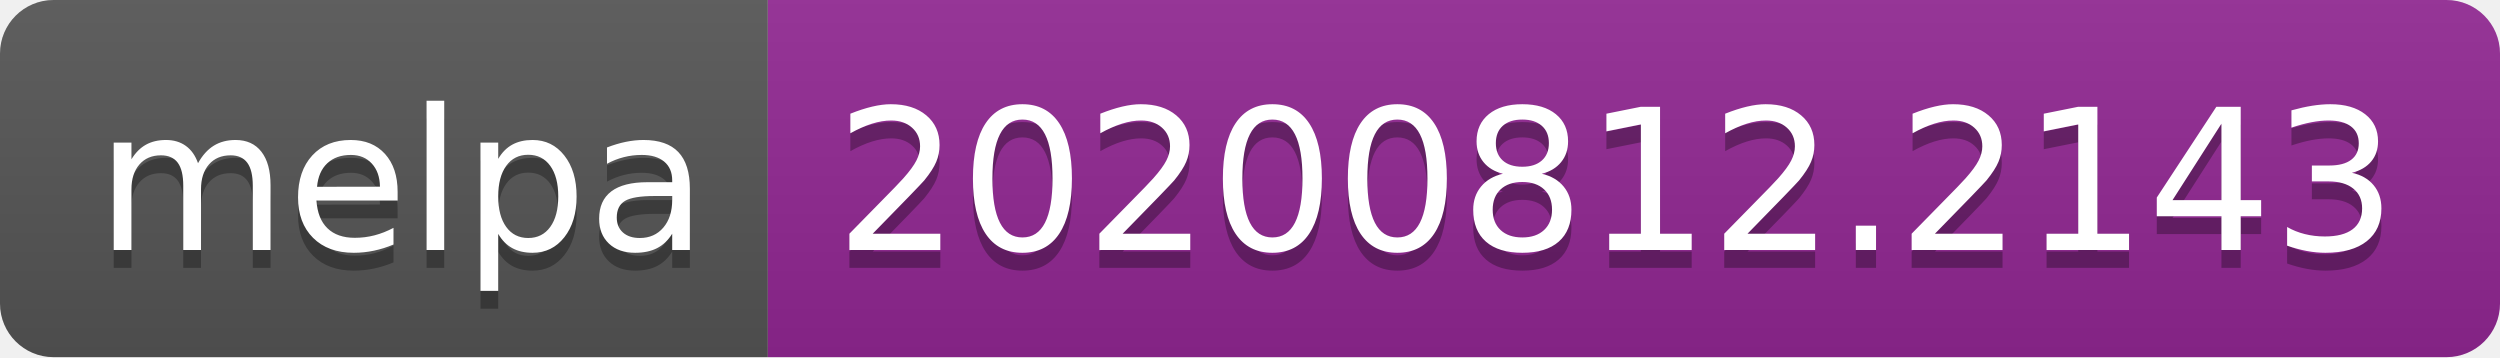
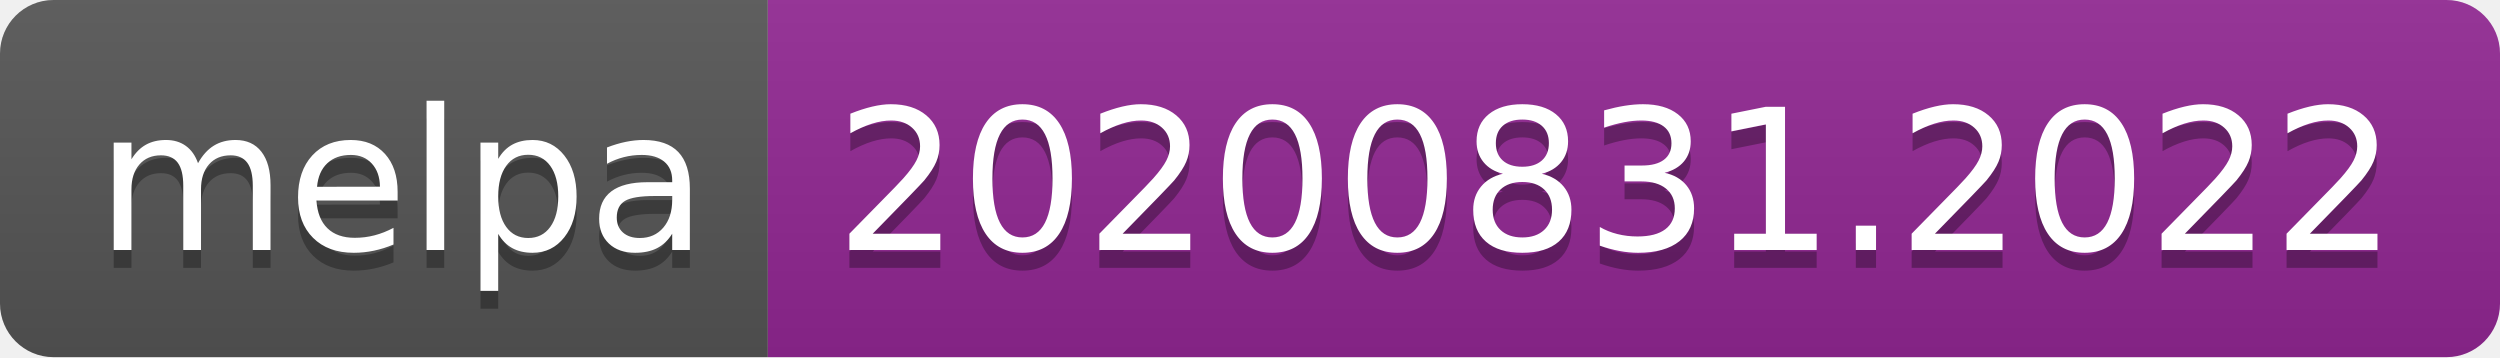
- <svg xmlns="http://www.w3.org/2000/svg" width="140" height="20" role="img" aria-label="melpa: 20200812.2143">
+ <svg xmlns="http://www.w3.org/2000/svg" width="140" height="20" role="img" aria-label="melpa: 20200831.2022">
  <linearGradient id="s" x2="0" y2="100%">
    <stop offset="0" stop-color="#bbb" stop-opacity=".1" />
    <stop offset="1" stop-opacity=".1" />
  </linearGradient>
  <clipPath id="r">
    <rect width="140" height="20" rx="3" fill="#fff" />
  </clipPath>
  <g clip-path="url(#r)">
    <rect width="43" height="20" fill="#555" />
    <rect x="43" width="97" height="20" fill="#922793" />
    <rect width="140" height="20" fill="url(#s)" />
  </g>
  <g fill="#fff" text-anchor="middle" font-family="Verdana,Geneva,DejaVu Sans,sans-serif" text-rendering="geometricPrecision" font-size="110">
    <text aria-hidden="true" x="225" y="150" fill="#010101" fill-opacity=".3" transform="scale(.1)" textLength="330">melpa</text>
    <text x="225" y="140" transform="scale(.1)" fill="#fff" textLength="330">melpa</text>
-     <text aria-hidden="true" x="905" y="150" fill="#010101" fill-opacity=".3" transform="scale(.1)" textLength="870">20200812.2143</text>
-     <text x="905" y="140" transform="scale(.1)" fill="#fff" textLength="870">20200812.2143</text>
+     <text aria-hidden="true" x="905" y="150" fill="#010101" fill-opacity=".3" transform="scale(.1)" textLength="870">20200831.2022</text>
+     <text x="905" y="140" transform="scale(.1)" fill="#fff" textLength="870">20200831.2022</text>
  </g>
</svg>
